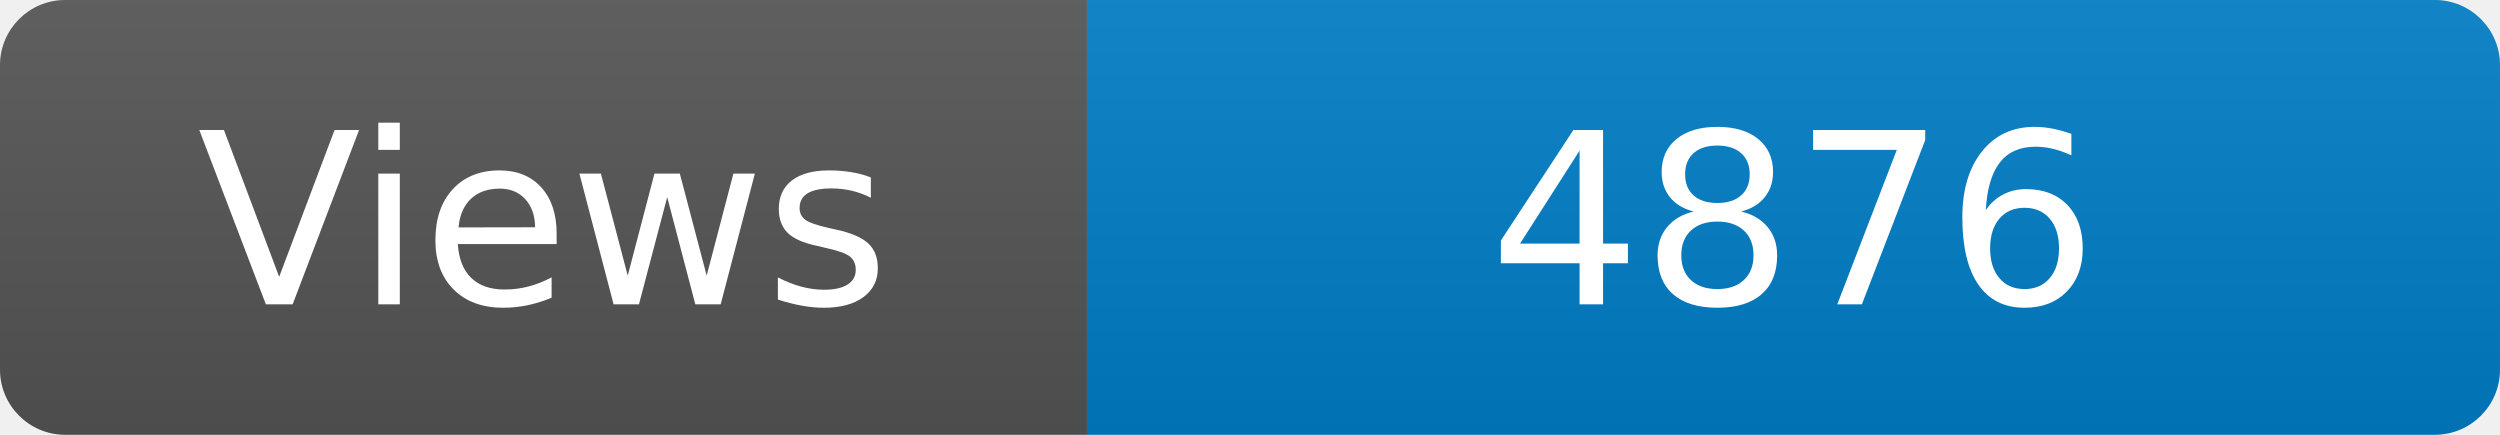
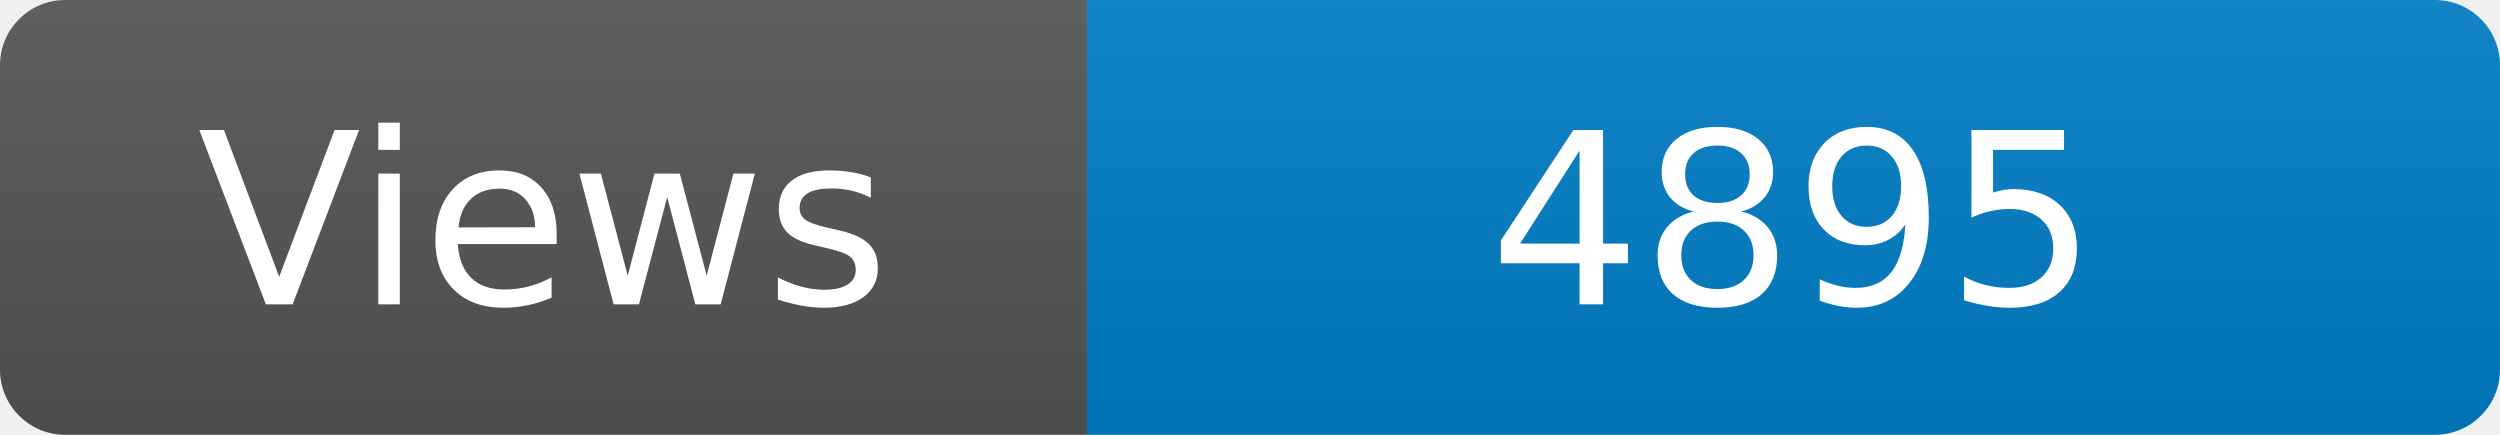
<svg xmlns="http://www.w3.org/2000/svg" width="115" height="20" role="img" aria-label="Maintained?: yes">
  <linearGradient id="s" x2="0" y2="100%">
    <stop offset="0" stop-color="#bbb" stop-opacity=".1" />
    <stop offset="1" stop-opacity=".1" />
  </linearGradient>
  <clipPath id="r">
    <rect width="115" height="20" rx="3" fill="#fff" />
  </clipPath>
  <g clip-path="url(#r)">
    <rect width="50" height="20" fill="#555" />
    <rect x="50" width="160" height="20" fill="#007ec6" />
    <rect width="115" height="20" fill="url(#s)" />
  </g>
  <g fill="#fff" text-anchor="middle" font-family="Verdana,Geneva,DejaVu Sans,sans-serif" font-size="110">
    <text x="250" y="140" transform="scale(.1)" fill="#fff">Views</text>
-     <text x="825" y="140" transform="scale(.1)" fill="#fff">4876</text>
+     <text x="825" y="140" transform="scale(.1)" fill="#fff">4895</text>
  </g>
</svg>
